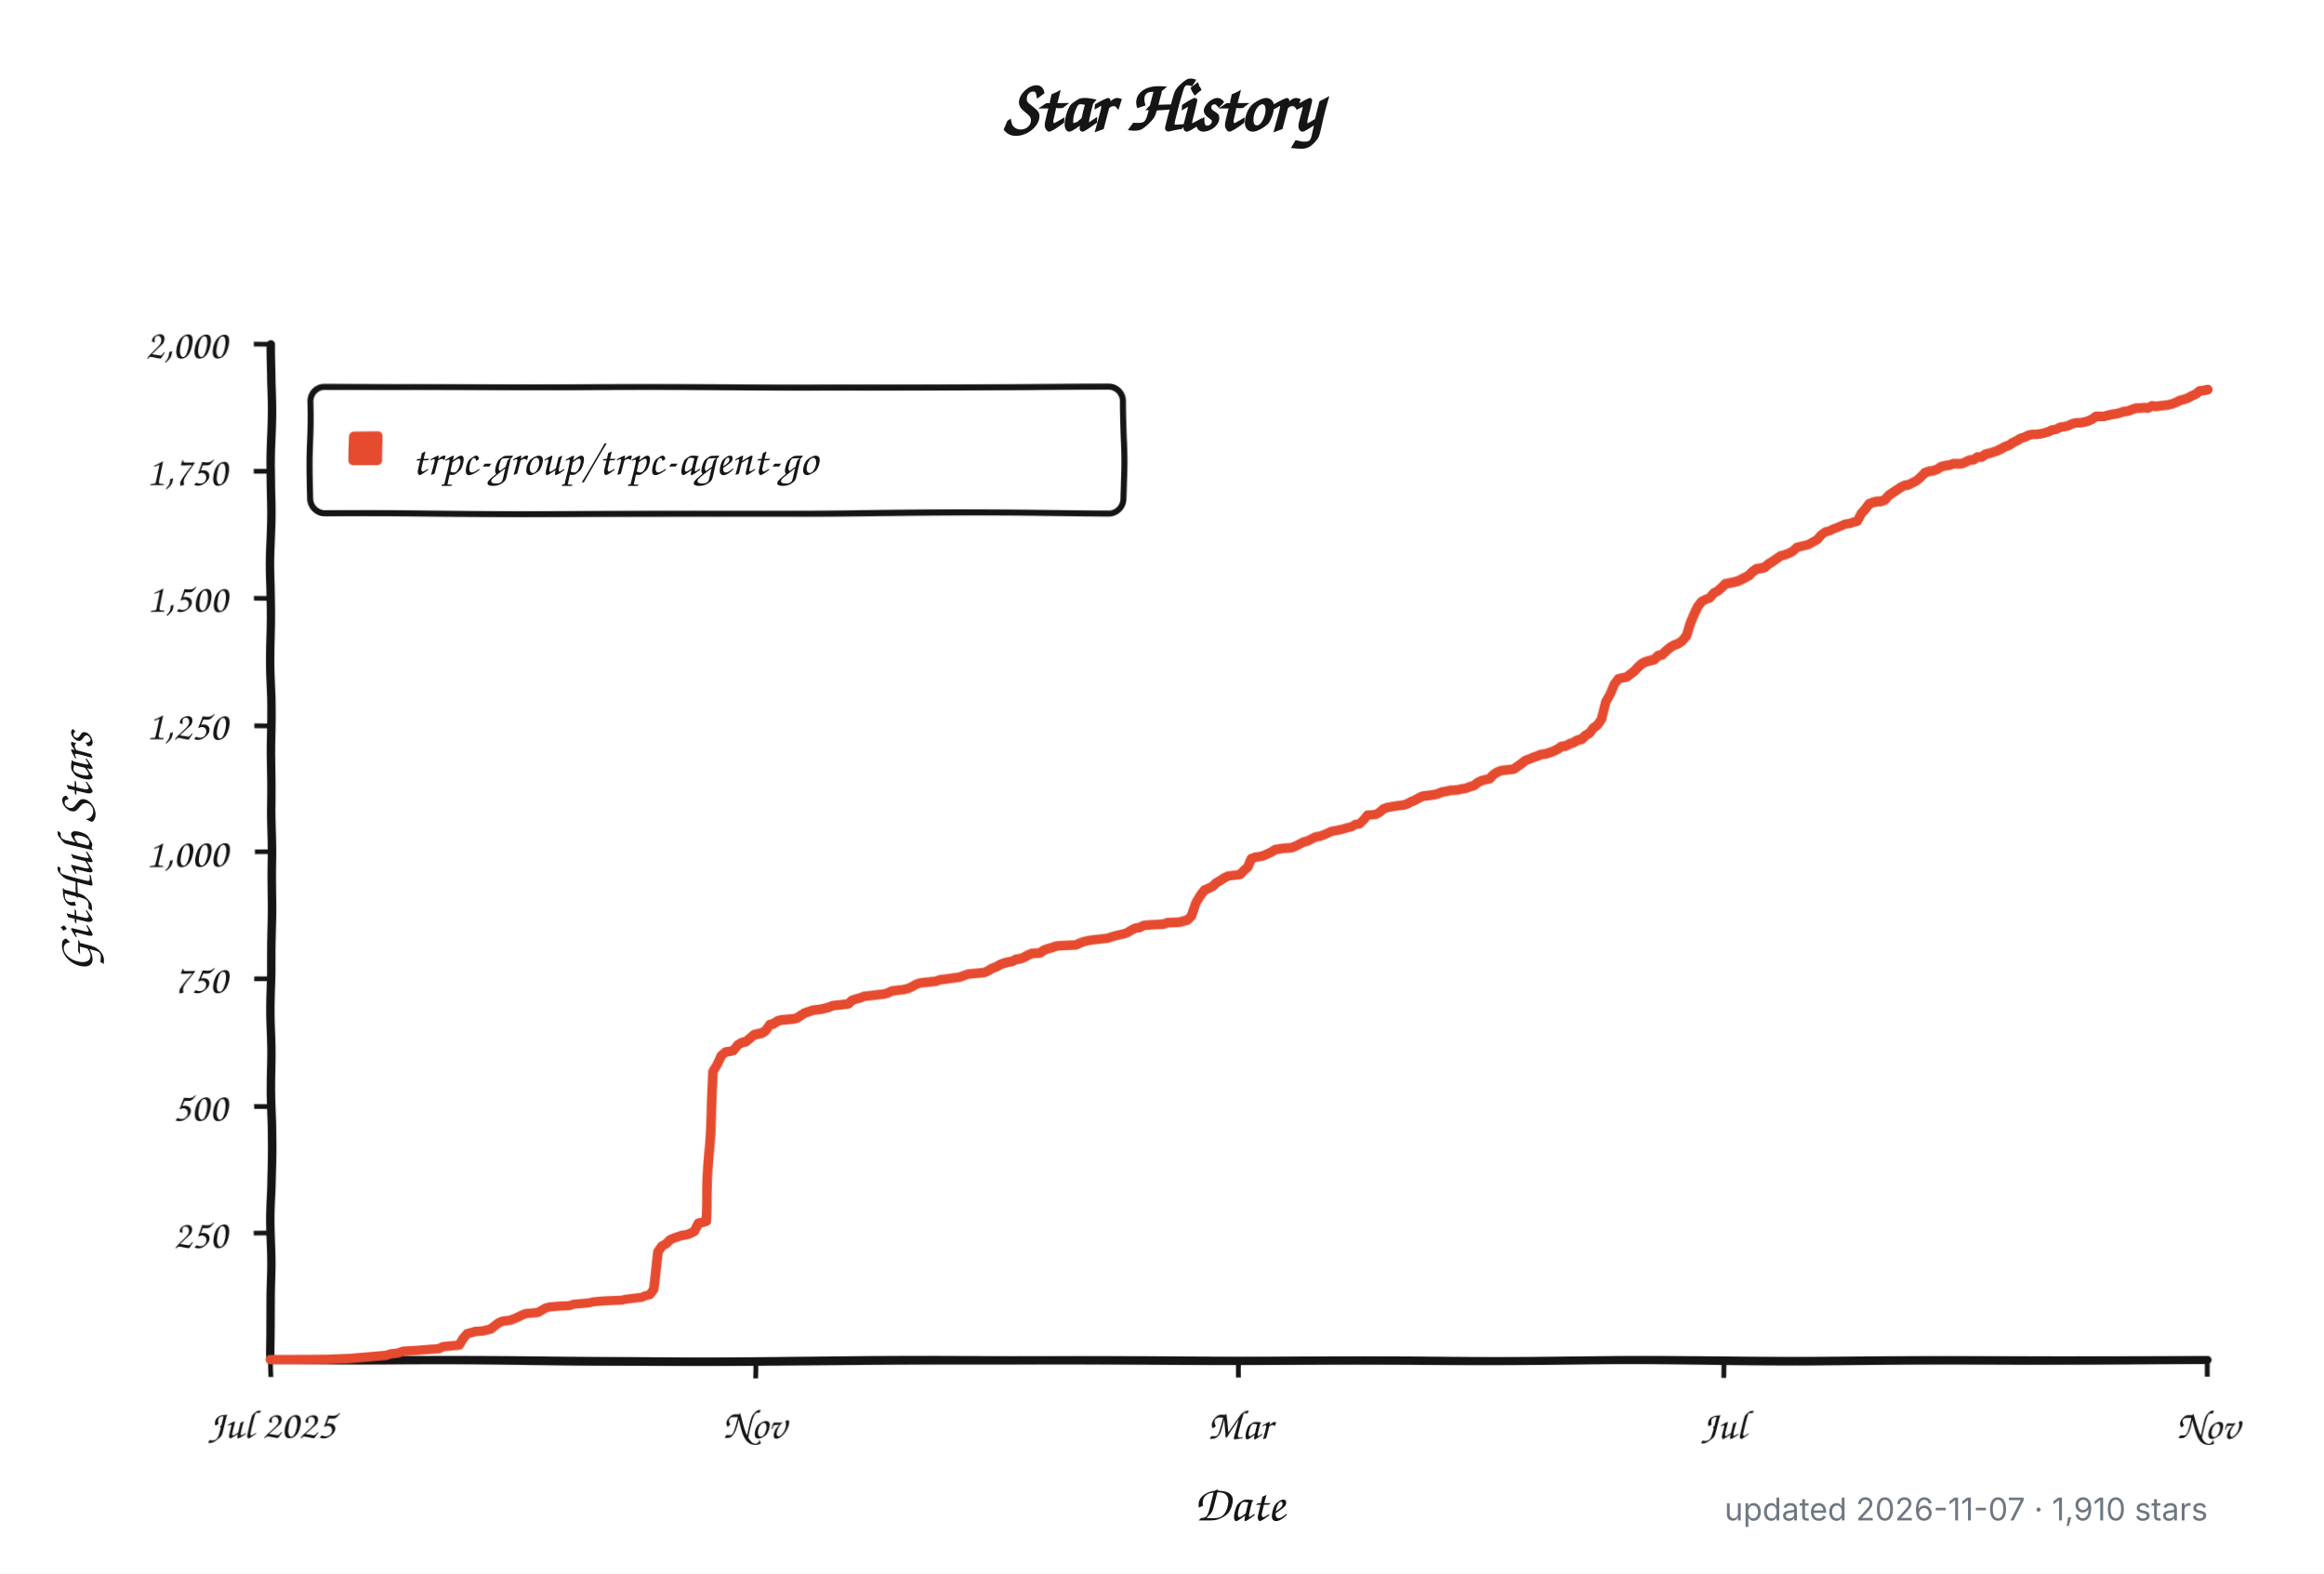
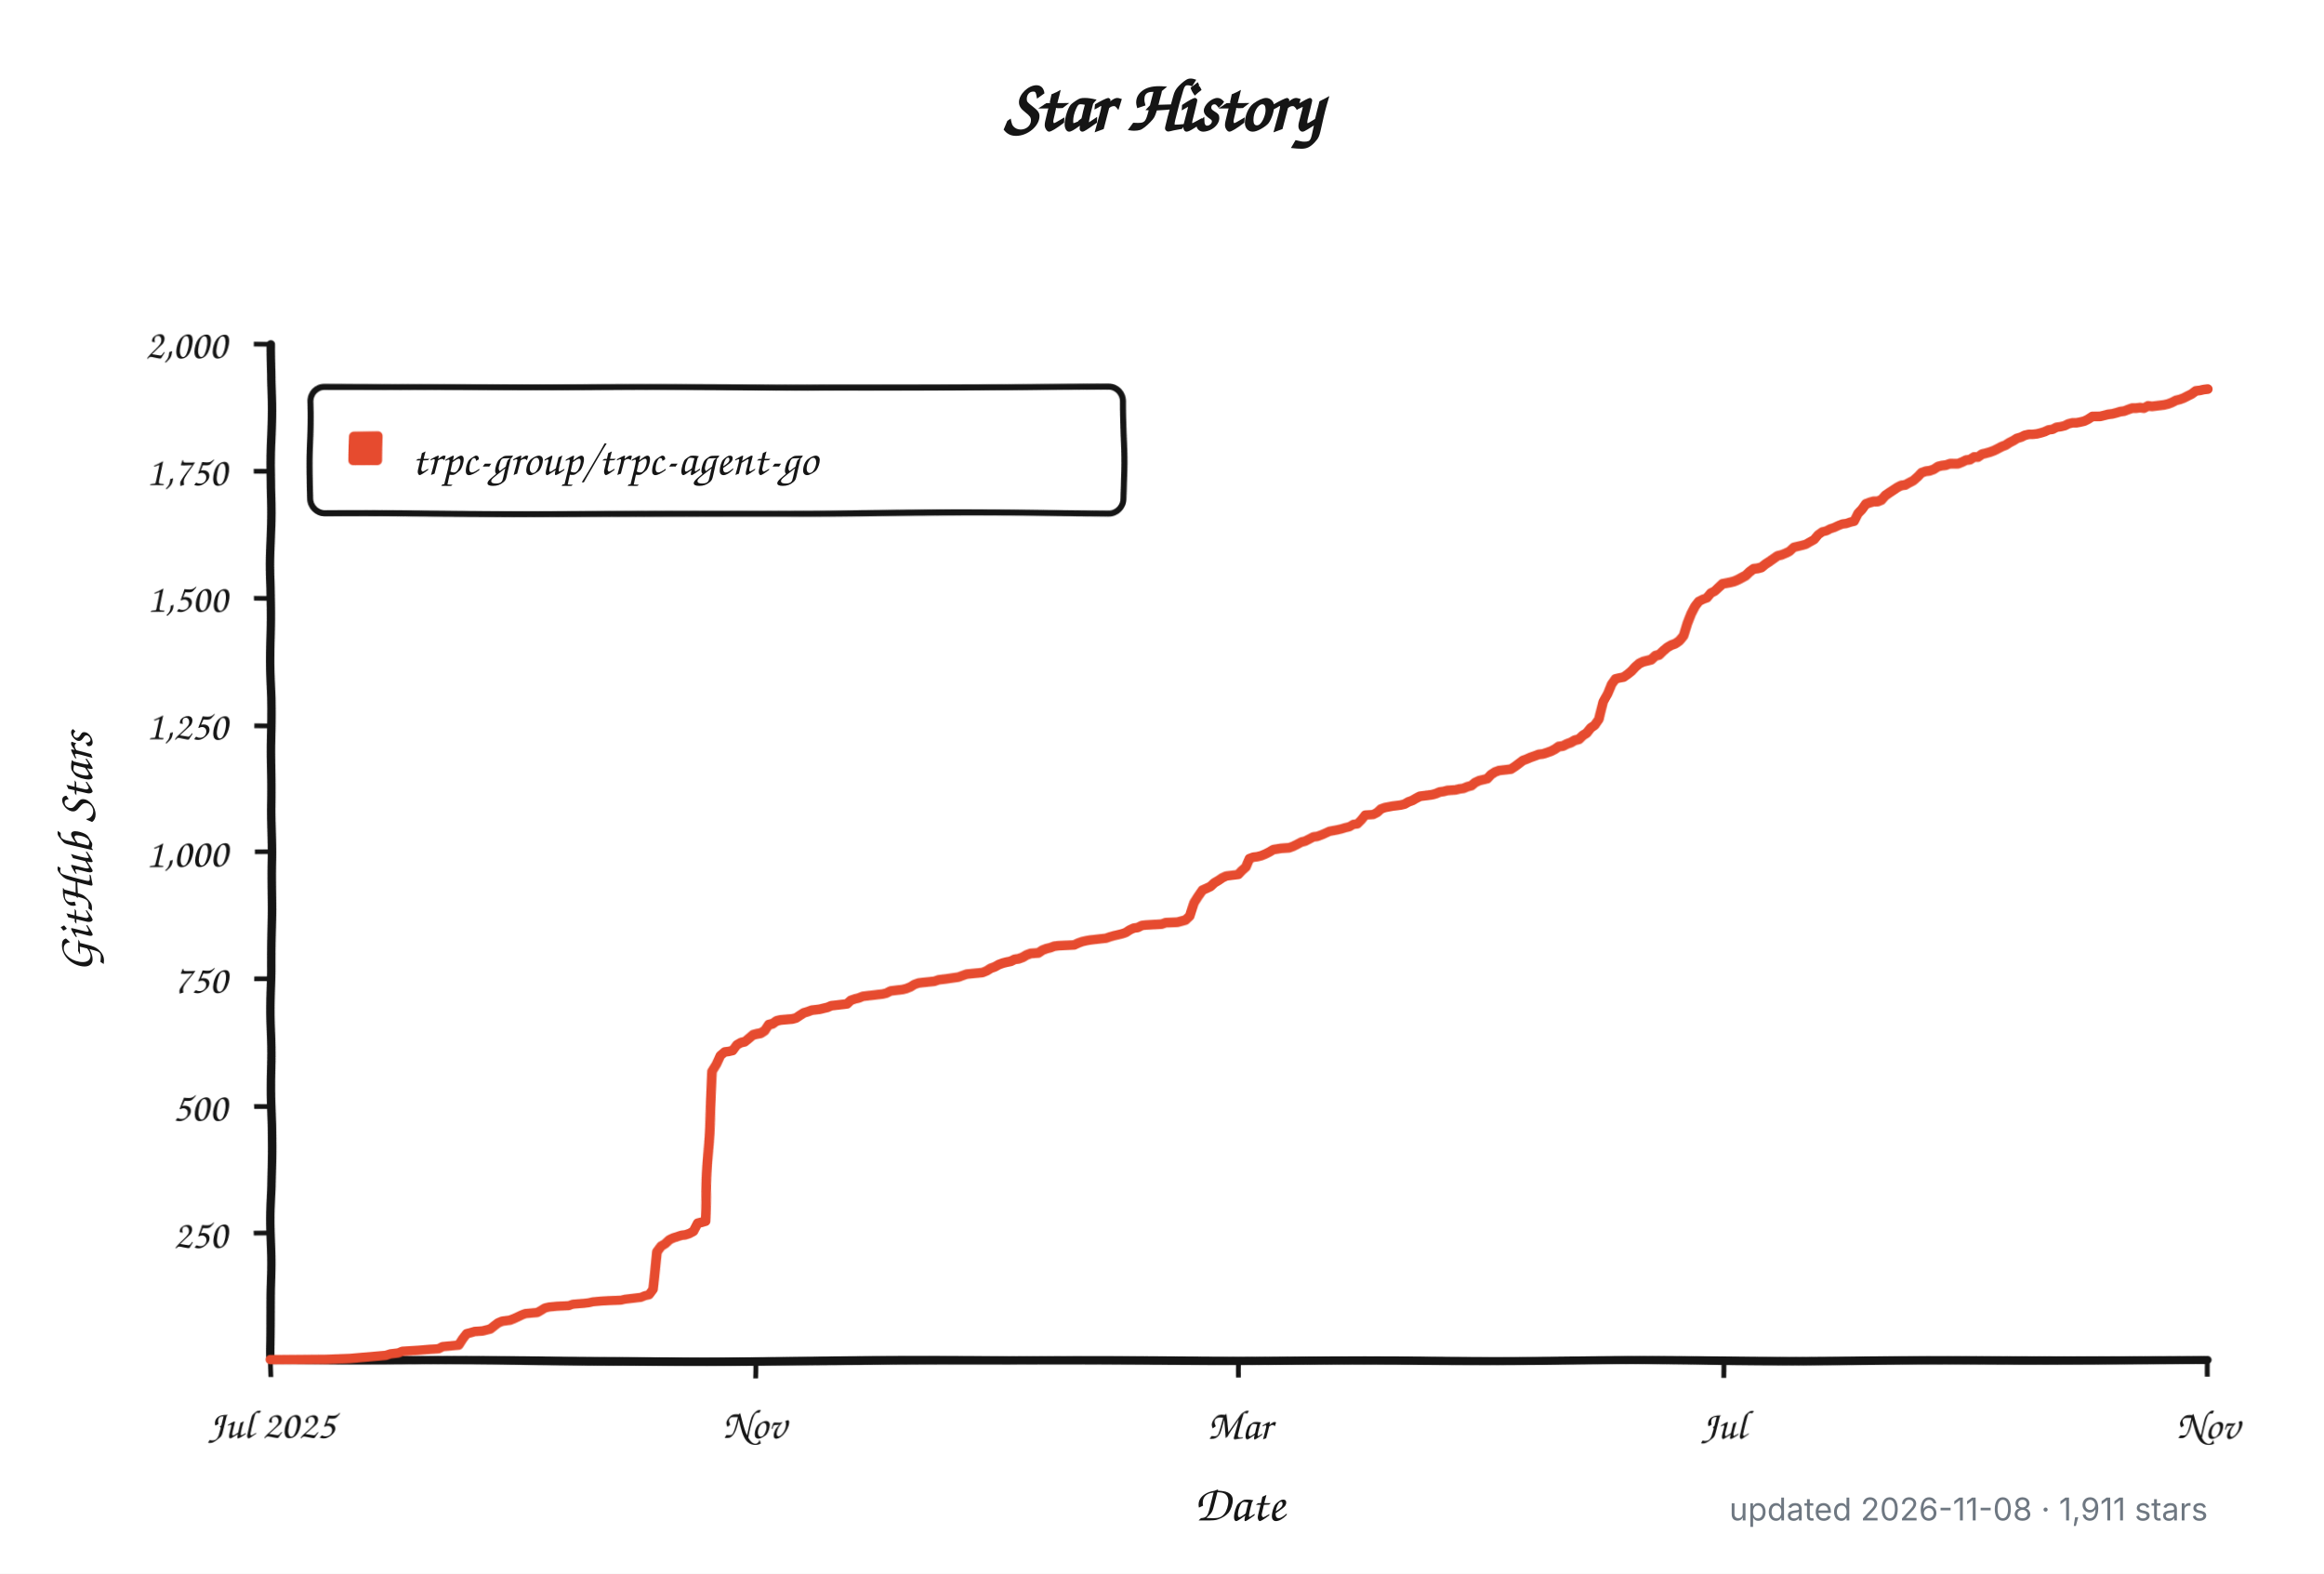
<svg xmlns="http://www.w3.org/2000/svg" width="960" height="650" viewBox="0 0 960 650" role="img" aria-labelledby="title description">
  <defs>
    <filter id="rough" x="-4%" y="-4%" width="108%" height="108%">
      <feTurbulence type="fractalNoise" baseFrequency="0.012 0.045" numOctaves="1" seed="17" result="noise" />
      <feDisplacementMap in="SourceGraphic" in2="noise" scale="1.8" xChannelSelector="R" yChannelSelector="G" />
    </filter>
  </defs>
  <style>
    .background { fill: #ffffff; }
    .axis, .tick, .legend-box { fill: none; stroke: #151515; }
    .axis { stroke-linecap: round; stroke-linejoin: round; stroke-width: 3.5; }
    .tick { stroke-width: 2; }
    .legend-box { fill: #ffffff; stroke-width: 2.5; }
    .series { fill: none; stroke: #e64b2f; stroke-linecap: round; stroke-linejoin: round; stroke-width: 4; }
    .swatch { fill: #e64b2f; }
    .title, .label, .axis-title, .legend {
      fill: #151515;
      font-family: "Comic Sans MS", "Bradley Hand", "Segoe Print", "Chalkboard SE", cursive;
    }
    .title { font-size: 30px; font-weight: 700; }
    .label { font-size: 17px; }
    .axis-title { font-size: 21px; font-weight: 600; }
    .legend { font-size: 19px; }
    .meta {
      fill: #6e7781;
      font: 13px -apple-system, BlinkMacSystemFont, "Segoe UI", sans-serif;
    }
    @media (prefers-color-scheme: dark) {
      .background { fill: #0d1117; }
      .axis, .tick, .legend-box { stroke: #f0f6fc; }
      .legend-box { fill: #161b22; }
      .title, .label, .axis-title, .legend { fill: #f0f6fc; }
      .series { stroke: #ff6b4a; }
      .swatch { fill: #ff6b4a; }
      .meta { fill: #8b949e; }
    }
  </style>
  <rect class="background" width="960" height="650" />
  <text class="title" x="480" y="54" text-anchor="middle">Star History</text>
  <g filter="url(#rough)">
    <path class="axis" d="M 112 142 V 562 H 912" />
    <path class="tick" d="M 105 509.5 H 112" />
    <text class="label" x="94" y="515.5" text-anchor="end">250</text>
    <path class="tick" d="M 105 457.0 H 112" />
    <text class="label" x="94" y="463.0" text-anchor="end">500</text>
    <path class="tick" d="M 105 404.5 H 112" />
    <text class="label" x="94" y="410.5" text-anchor="end">750</text>
    <path class="tick" d="M 105 352.0 H 112" />
    <text class="label" x="94" y="358.0" text-anchor="end">1,000</text>
    <path class="tick" d="M 105 299.5 H 112" />
    <text class="label" x="94" y="305.5" text-anchor="end">1,250</text>
    <path class="tick" d="M 105 247.0 H 112" />
    <text class="label" x="94" y="253.0" text-anchor="end">1,500</text>
    <path class="tick" d="M 105 194.5 H 112" />
    <text class="label" x="94" y="200.5" text-anchor="end">1,750</text>
    <path class="tick" d="M 105 142.0 H 112" />
    <text class="label" x="94" y="148.0" text-anchor="end">2,000</text>
    <path class="tick" d="M 112.0 562 V 569" />
    <text class="label" x="112.0" y="594" text-anchor="middle">Jul 2025</text>
    <path class="tick" d="M 312.0 562 V 569" />
    <text class="label" x="312.0" y="594" text-anchor="middle">Nov</text>
    <path class="tick" d="M 512.0 562 V 569" />
    <text class="label" x="512.0" y="594" text-anchor="middle">Mar</text>
    <path class="tick" d="M 712.0 562 V 569" />
    <text class="label" x="712.0" y="594" text-anchor="middle">Jul</text>
    <path class="tick" d="M 912.0 562 V 569" />
    <text class="label" x="912.0" y="594" text-anchor="middle">Nov</text>
    <rect class="legend-box" x="128" y="160" width="336" height="52" rx="6" />
    <rect class="swatch" x="144" y="178" width="14" height="14" rx="2" />
-     <path class="series" d="M 112.0 561.8 L 135.0 561.6 L 144.9 561.2 L 159.7 559.9 L 161.4 559.3 L 164.7 558.9 L 166.3 558.2 L 172.9 557.8 L 177.8 557.4 L 181.1 557.2 L 182.8 556.3 L 189.4 555.7 L 191.0 553.0 L 192.7 550.9 L 194.3 550.5 L 196.0 550.0 L 199.2 549.8 L 200.9 549.4 L 202.5 549.0 L 204.2 547.7 L 205.8 546.5 L 207.5 545.8 L 209.1 545.6 L 210.8 545.4 L 212.4 544.8 L 214.1 544.1 L 215.7 543.3 L 217.3 542.7 L 222.3 542.3 L 223.9 541.4 L 225.6 540.4 L 227.2 540.0 L 230.5 539.7 L 235.5 539.5 L 237.1 538.9 L 242.0 538.5 L 243.7 538.3 L 245.3 537.9 L 248.6 537.6 L 251.9 537.4 L 256.9 537.2 L 258.5 536.8 L 260.1 536.6 L 263.4 536.2 L 265.1 536.0 L 266.7 535.3 L 268.4 534.9 L 270.0 532.6 L 271.7 516.9 L 273.3 514.5 L 275.0 513.5 L 276.6 511.8 L 278.3 511.0 L 281.5 509.9 L 283.2 509.7 L 284.8 509.1 L 286.5 508.2 L 288.1 504.9 L 289.8 504.5 L 291.4 504.0 L 293.1 470.2 L 294.7 442.3 L 296.4 439.4 L 298.0 435.6 L 299.7 434.1 L 301.3 433.9 L 302.9 433.5 L 304.6 431.2 L 306.2 430.3 L 307.9 429.9 L 309.5 428.6 L 311.2 427.2 L 312.8 426.8 L 314.5 426.5 L 316.1 425.5 L 317.8 423.2 L 319.4 422.8 L 321.1 421.7 L 322.7 421.3 L 327.6 420.9 L 329.3 420.5 L 330.9 419.4 L 332.6 418.4 L 334.2 417.9 L 335.9 417.3 L 339.2 416.9 L 340.8 416.5 L 342.5 416.1 L 344.1 415.4 L 345.7 415.2 L 347.4 415.0 L 349.0 414.8 L 350.7 414.6 L 352.3 413.1 L 354.0 412.5 L 355.6 412.1 L 357.3 411.4 L 360.6 411.0 L 362.2 410.8 L 363.9 410.6 L 365.5 410.4 L 367.1 410.0 L 368.8 409.1 L 370.4 408.9 L 372.1 408.7 L 373.7 408.5 L 375.4 408.1 L 377.0 407.4 L 378.7 406.4 L 380.3 405.8 L 382.0 405.6 L 386.9 405.1 L 388.5 404.5 L 390.2 404.3 L 391.8 404.1 L 396.8 403.4 L 398.4 402.8 L 400.1 402.2 L 406.7 401.6 L 408.3 400.9 L 409.9 399.9 L 411.6 399.3 L 413.2 398.4 L 414.9 397.8 L 416.5 397.4 L 418.2 397.1 L 419.8 396.3 L 421.5 396.1 L 423.1 395.5 L 424.8 394.6 L 426.4 394.0 L 429.7 393.8 L 431.3 392.7 L 433.0 392.1 L 434.6 391.7 L 436.3 391.1 L 437.9 390.9 L 444.5 390.6 L 446.2 389.8 L 447.8 389.2 L 449.4 388.8 L 451.1 388.5 L 456.0 387.9 L 457.7 387.7 L 459.3 387.1 L 461.0 386.6 L 462.6 386.2 L 464.3 385.8 L 465.9 385.2 L 467.6 384.1 L 469.2 383.3 L 470.8 383.1 L 472.5 382.2 L 474.1 382.0 L 477.4 381.8 L 480.7 381.6 L 482.4 381.0 L 487.3 380.8 L 490.6 379.9 L 492.2 378.3 L 493.9 373.0 L 495.5 370.3 L 497.2 368.0 L 498.8 367.3 L 500.5 366.5 L 502.1 365.0 L 503.8 364.0 L 505.4 362.9 L 507.1 362.1 L 508.7 361.9 L 512.0 361.5 L 513.6 359.8 L 515.3 358.3 L 516.9 354.7 L 518.6 354.1 L 520.2 353.9 L 521.9 353.5 L 523.5 352.8 L 525.2 352.0 L 526.8 351.0 L 530.1 350.5 L 533.4 350.3 L 535.0 349.7 L 536.7 348.9 L 538.3 348.0 L 540.0 347.6 L 541.6 346.8 L 543.3 345.9 L 544.9 345.7 L 546.6 345.1 L 548.2 344.4 L 549.9 343.6 L 553.2 343.0 L 554.8 342.6 L 556.4 342.1 L 558.1 341.7 L 559.7 340.7 L 561.4 340.5 L 563.0 338.8 L 564.7 336.7 L 568.0 336.5 L 569.6 335.6 L 571.3 334.1 L 572.9 333.5 L 576.2 332.9 L 577.8 332.7 L 579.5 332.5 L 581.1 332.1 L 582.8 331.2 L 584.4 330.6 L 586.1 329.7 L 587.7 328.9 L 589.4 328.7 L 592.7 328.3 L 594.3 327.9 L 596.0 327.2 L 597.6 327.0 L 599.2 326.6 L 602.5 326.4 L 604.2 326.0 L 605.8 325.8 L 607.5 325.1 L 609.1 324.7 L 610.8 323.4 L 612.4 322.6 L 615.7 321.8 L 617.3 320.1 L 619.0 319.0 L 620.6 318.4 L 623.9 318.0 L 625.6 317.8 L 627.2 316.7 L 628.9 315.5 L 630.5 314.2 L 632.2 313.6 L 633.8 312.9 L 635.5 312.3 L 637.1 311.7 L 638.7 311.5 L 640.4 311.0 L 642.0 310.4 L 643.7 309.6 L 645.3 308.5 L 647.0 308.3 L 648.6 307.5 L 650.3 306.9 L 651.9 306.0 L 653.6 305.6 L 655.2 304.1 L 656.9 303.1 L 658.5 301.0 L 660.1 299.9 L 661.8 297.4 L 663.4 289.8 L 665.1 286.5 L 666.7 282.3 L 668.4 280.0 L 670.0 279.6 L 671.7 279.3 L 673.3 278.1 L 675.0 276.8 L 676.6 275.1 L 678.3 273.7 L 679.9 273.0 L 681.5 272.6 L 683.2 272.2 L 684.8 270.7 L 686.5 270.3 L 688.1 268.8 L 689.8 267.4 L 691.4 266.5 L 693.1 265.9 L 694.7 264.8 L 696.4 262.8 L 698.0 257.7 L 699.7 253.7 L 701.3 250.4 L 702.9 248.3 L 704.6 247.4 L 706.2 246.8 L 707.9 244.7 L 709.5 243.9 L 711.2 242.4 L 712.8 240.9 L 716.1 240.3 L 717.8 239.9 L 719.4 239.2 L 721.1 238.4 L 722.7 237.6 L 724.3 236.1 L 726.0 235.0 L 727.6 234.8 L 729.3 234.4 L 730.9 233.1 L 732.6 232.1 L 734.2 231.0 L 735.9 229.8 L 737.5 229.4 L 739.2 228.7 L 740.8 227.9 L 742.5 226.2 L 744.1 225.8 L 745.7 225.4 L 747.4 224.9 L 749.0 223.9 L 750.7 222.9 L 752.3 220.8 L 754.0 219.5 L 755.6 219.1 L 757.3 218.2 L 758.9 217.6 L 760.6 216.8 L 762.2 216.1 L 763.9 215.9 L 765.5 215.3 L 767.1 214.9 L 768.8 211.7 L 770.4 210.0 L 772.1 207.9 L 773.7 207.3 L 775.4 206.9 L 777.0 206.9 L 778.7 206.3 L 780.3 204.6 L 782.0 203.5 L 783.6 202.5 L 785.3 201.4 L 786.9 200.6 L 788.5 200.4 L 790.2 199.5 L 791.8 198.7 L 793.5 197.2 L 795.1 195.5 L 796.8 194.9 L 798.4 194.7 L 800.1 194.1 L 801.7 193.0 L 803.4 192.6 L 805.0 192.4 L 806.7 191.8 L 808.3 191.8 L 809.9 191.8 L 811.6 191.1 L 813.2 190.3 L 814.9 190.1 L 816.5 189.0 L 818.2 189.0 L 819.8 187.8 L 821.5 187.4 L 823.1 186.9 L 824.8 186.3 L 826.4 185.5 L 828.0 184.6 L 829.7 184.0 L 831.3 182.9 L 833.0 182.1 L 834.6 181.1 L 836.3 180.6 L 837.9 179.8 L 839.6 179.4 L 841.2 179.4 L 842.9 179.2 L 844.5 178.8 L 846.2 178.3 L 847.8 177.5 L 849.4 177.3 L 851.1 176.4 L 852.7 176.2 L 854.4 175.8 L 856.0 175.0 L 857.7 174.6 L 859.3 174.6 L 861.0 174.3 L 862.6 173.9 L 864.3 173.1 L 865.9 172.0 L 867.6 172.0 L 869.2 172.0 L 870.8 171.6 L 872.5 171.2 L 874.1 171.0 L 875.8 170.6 L 877.4 170.1 L 879.1 169.9 L 880.7 169.3 L 882.4 168.7 L 884.0 168.7 L 885.7 168.5 L 887.3 168.7 L 889.0 167.8 L 890.6 168.0 L 892.2 167.8 L 893.9 167.6 L 895.5 167.4 L 897.2 167.0 L 898.8 166.4 L 900.5 165.5 L 902.1 165.1 L 903.8 164.5 L 905.4 163.6 L 907.1 162.8 L 908.7 161.5 L 910.4 161.3 L 912.0 160.9" />
+     <path class="series" d="M 112.0 561.8 L 135.0 561.6 L 144.9 561.2 L 159.6 559.9 L 161.3 559.3 L 164.6 558.9 L 166.2 558.2 L 172.8 557.8 L 177.7 557.4 L 181.0 557.2 L 182.6 556.3 L 189.2 555.7 L 190.9 553.0 L 192.5 550.9 L 194.1 550.5 L 195.8 550.0 L 199.1 549.8 L 200.7 549.4 L 202.3 549.0 L 204.0 547.7 L 205.6 546.5 L 207.3 545.8 L 208.9 545.6 L 210.6 545.4 L 212.2 544.8 L 213.8 544.1 L 215.5 543.3 L 217.1 542.7 L 222.1 542.3 L 223.7 541.4 L 225.3 540.4 L 227.0 540.0 L 230.3 539.7 L 235.2 539.5 L 236.8 538.9 L 241.8 538.5 L 243.4 538.3 L 245.1 537.9 L 248.3 537.6 L 251.6 537.4 L 256.6 537.2 L 258.2 536.8 L 259.8 536.6 L 263.1 536.2 L 264.8 536.0 L 266.4 535.3 L 268.1 534.9 L 269.7 532.6 L 271.3 516.9 L 273.0 514.5 L 274.6 513.5 L 276.3 511.8 L 277.9 511.0 L 281.2 509.9 L 282.8 509.7 L 284.5 509.1 L 286.1 508.2 L 287.8 504.9 L 289.4 504.5 L 291.1 504.0 L 292.7 470.2 L 294.3 442.3 L 296.0 439.4 L 297.6 435.6 L 299.3 434.1 L 300.9 433.9 L 302.6 433.5 L 304.2 431.2 L 305.8 430.3 L 307.5 429.9 L 309.1 428.6 L 310.8 427.2 L 312.4 426.8 L 314.1 426.5 L 315.7 425.5 L 317.3 423.2 L 319.0 422.8 L 320.6 421.7 L 322.3 421.3 L 327.2 420.9 L 328.8 420.5 L 330.5 419.4 L 332.1 418.4 L 333.8 417.9 L 335.4 417.3 L 338.7 416.9 L 340.3 416.5 L 342.0 416.1 L 343.6 415.4 L 345.3 415.2 L 346.9 415.0 L 348.6 414.8 L 350.2 414.6 L 351.8 413.1 L 353.5 412.5 L 355.1 412.1 L 356.8 411.4 L 360.0 411.0 L 361.7 410.8 L 363.3 410.6 L 365.0 410.4 L 366.6 410.0 L 368.3 409.1 L 369.9 408.9 L 371.5 408.7 L 373.2 408.5 L 374.8 408.1 L 376.5 407.4 L 378.1 406.4 L 379.8 405.8 L 381.4 405.6 L 386.3 405.1 L 388.0 404.5 L 389.6 404.3 L 391.3 404.1 L 396.2 403.4 L 397.8 402.8 L 399.5 402.2 L 406.0 401.6 L 407.7 400.9 L 409.3 399.9 L 411.0 399.3 L 412.6 398.4 L 414.3 397.8 L 415.9 397.4 L 417.5 397.1 L 419.2 396.3 L 420.8 396.1 L 422.5 395.5 L 424.1 394.6 L 425.8 394.0 L 429.0 393.8 L 430.7 392.7 L 432.3 392.1 L 434.0 391.7 L 435.6 391.1 L 437.3 390.9 L 443.8 390.6 L 445.5 389.8 L 447.1 389.2 L 448.8 388.8 L 450.4 388.5 L 455.3 387.9 L 457.0 387.7 L 458.6 387.1 L 460.3 386.6 L 461.9 386.2 L 463.5 385.8 L 465.2 385.2 L 466.8 384.1 L 468.5 383.3 L 470.1 383.1 L 471.8 382.2 L 473.4 382.0 L 476.7 381.8 L 480.0 381.6 L 481.6 381.0 L 486.5 380.8 L 489.8 379.9 L 491.5 378.3 L 493.1 373.0 L 494.8 370.3 L 496.4 368.0 L 498.0 367.3 L 499.7 366.5 L 501.3 365.0 L 503.0 364.0 L 504.6 362.9 L 506.3 362.1 L 507.9 361.9 L 511.2 361.5 L 512.8 359.8 L 514.5 358.3 L 516.1 354.7 L 517.7 354.1 L 519.4 353.9 L 521.0 353.5 L 522.7 352.8 L 524.3 352.0 L 526.0 351.0 L 529.2 350.5 L 532.5 350.3 L 534.2 349.7 L 535.8 348.9 L 537.5 348.0 L 539.1 347.6 L 540.7 346.8 L 542.4 345.9 L 544.0 345.7 L 545.7 345.1 L 547.3 344.4 L 549.0 343.6 L 552.2 343.0 L 553.9 342.6 L 555.5 342.1 L 557.2 341.7 L 558.8 340.7 L 560.5 340.5 L 562.1 338.8 L 563.7 336.7 L 567.0 336.5 L 568.7 335.6 L 570.3 334.1 L 572.0 333.5 L 575.2 332.9 L 576.9 332.7 L 578.5 332.5 L 580.2 332.1 L 581.8 331.2 L 583.5 330.6 L 585.1 329.7 L 586.7 328.9 L 588.4 328.7 L 591.7 328.3 L 593.3 327.9 L 595.0 327.2 L 596.6 327.0 L 598.2 326.6 L 601.5 326.4 L 603.2 326.0 L 604.8 325.8 L 606.5 325.1 L 608.1 324.7 L 609.7 323.4 L 611.4 322.6 L 614.7 321.8 L 616.3 320.1 L 618.0 319.0 L 619.6 318.4 L 622.9 318.0 L 624.5 317.8 L 626.2 316.7 L 627.8 315.5 L 629.5 314.2 L 631.1 313.6 L 632.7 312.9 L 634.4 312.3 L 636.0 311.7 L 637.7 311.5 L 639.3 311.0 L 641.0 310.4 L 642.6 309.6 L 644.2 308.5 L 645.9 308.3 L 647.5 307.5 L 649.2 306.9 L 650.8 306.0 L 652.5 305.6 L 654.1 304.1 L 655.7 303.1 L 657.4 301.0 L 659.0 299.9 L 660.7 297.4 L 662.3 289.8 L 664.0 286.5 L 665.6 282.3 L 667.2 280.0 L 668.9 279.6 L 670.5 279.3 L 672.2 278.1 L 673.8 276.8 L 675.4 275.1 L 677.1 273.7 L 678.7 273.0 L 680.4 272.6 L 682.0 272.2 L 683.7 270.7 L 685.3 270.3 L 686.9 268.8 L 688.6 267.4 L 690.2 266.5 L 691.9 265.9 L 693.5 264.8 L 695.2 262.8 L 696.8 257.7 L 698.4 253.7 L 700.1 250.4 L 701.7 248.3 L 703.4 247.4 L 705.0 246.8 L 706.7 244.7 L 708.3 243.9 L 709.9 242.4 L 711.6 240.9 L 714.9 240.3 L 716.5 239.9 L 718.2 239.2 L 719.8 238.4 L 721.4 237.6 L 723.1 236.1 L 724.7 235.0 L 726.4 234.8 L 728.0 234.4 L 729.7 233.1 L 731.3 232.1 L 732.9 231.0 L 734.6 229.8 L 736.2 229.4 L 737.9 228.7 L 739.5 227.9 L 741.2 226.2 L 742.8 225.8 L 744.4 225.4 L 746.1 224.9 L 747.7 223.9 L 749.4 222.9 L 751.0 220.8 L 752.7 219.5 L 754.3 219.1 L 755.9 218.2 L 757.6 217.6 L 759.2 216.8 L 760.9 216.1 L 762.5 215.9 L 764.2 215.3 L 765.8 214.9 L 767.4 211.7 L 769.1 210.0 L 770.7 207.9 L 772.4 207.3 L 774.0 206.9 L 775.7 206.9 L 777.3 206.3 L 778.9 204.6 L 780.6 203.5 L 782.2 202.5 L 783.9 201.4 L 785.5 200.6 L 787.2 200.4 L 788.8 199.5 L 790.4 198.7 L 792.1 197.2 L 793.7 195.5 L 795.4 194.9 L 797.0 194.7 L 798.7 194.1 L 800.3 193.0 L 801.9 192.6 L 803.6 192.4 L 805.2 191.8 L 806.9 191.8 L 808.5 191.8 L 810.2 191.1 L 811.8 190.3 L 813.4 190.1 L 815.1 189.0 L 816.7 189.0 L 818.4 187.8 L 820.0 187.4 L 821.7 186.9 L 823.3 186.3 L 824.9 185.5 L 826.6 184.6 L 828.2 184.0 L 829.9 182.9 L 831.5 182.1 L 833.1 181.1 L 834.8 180.6 L 836.4 179.8 L 838.1 179.4 L 839.7 179.4 L 841.4 179.2 L 843.0 178.8 L 844.6 178.3 L 846.3 177.5 L 847.9 177.3 L 849.6 176.4 L 851.2 176.2 L 852.9 175.8 L 854.5 175.0 L 856.1 174.6 L 857.8 174.6 L 859.4 174.3 L 861.1 173.9 L 862.7 173.1 L 864.4 172.0 L 866.0 172.0 L 867.6 172.0 L 869.3 171.6 L 870.9 171.2 L 872.6 171.0 L 874.2 170.6 L 875.9 170.1 L 877.5 169.9 L 879.1 169.3 L 880.8 168.7 L 882.4 168.7 L 884.1 168.5 L 885.7 168.7 L 887.4 167.8 L 889.0 168.0 L 890.6 167.8 L 892.3 167.6 L 893.9 167.4 L 895.6 167.0 L 897.2 166.4 L 898.9 165.5 L 900.5 165.1 L 902.1 164.5 L 903.8 163.6 L 905.4 162.8 L 907.1 161.5 L 908.7 161.3 L 910.4 160.9 L 912.0 160.7" />
  </g>
  <text class="legend" x="170" y="196">trpc-group/trpc-agent-go</text>
  <text class="axis-title" x="512" y="628" text-anchor="middle">Date</text>
  <text class="axis-title" x="-352" y="38" text-anchor="middle" transform="rotate(-90)">GitHub Stars</text>
-   <text class="meta" x="912" y="628" text-anchor="end">updated 2026-11-07 · 1,910 stars</text>
+   <text class="meta" x="912" y="628" text-anchor="end">updated 2026-11-08 · 1,911 stars</text>
</svg>
